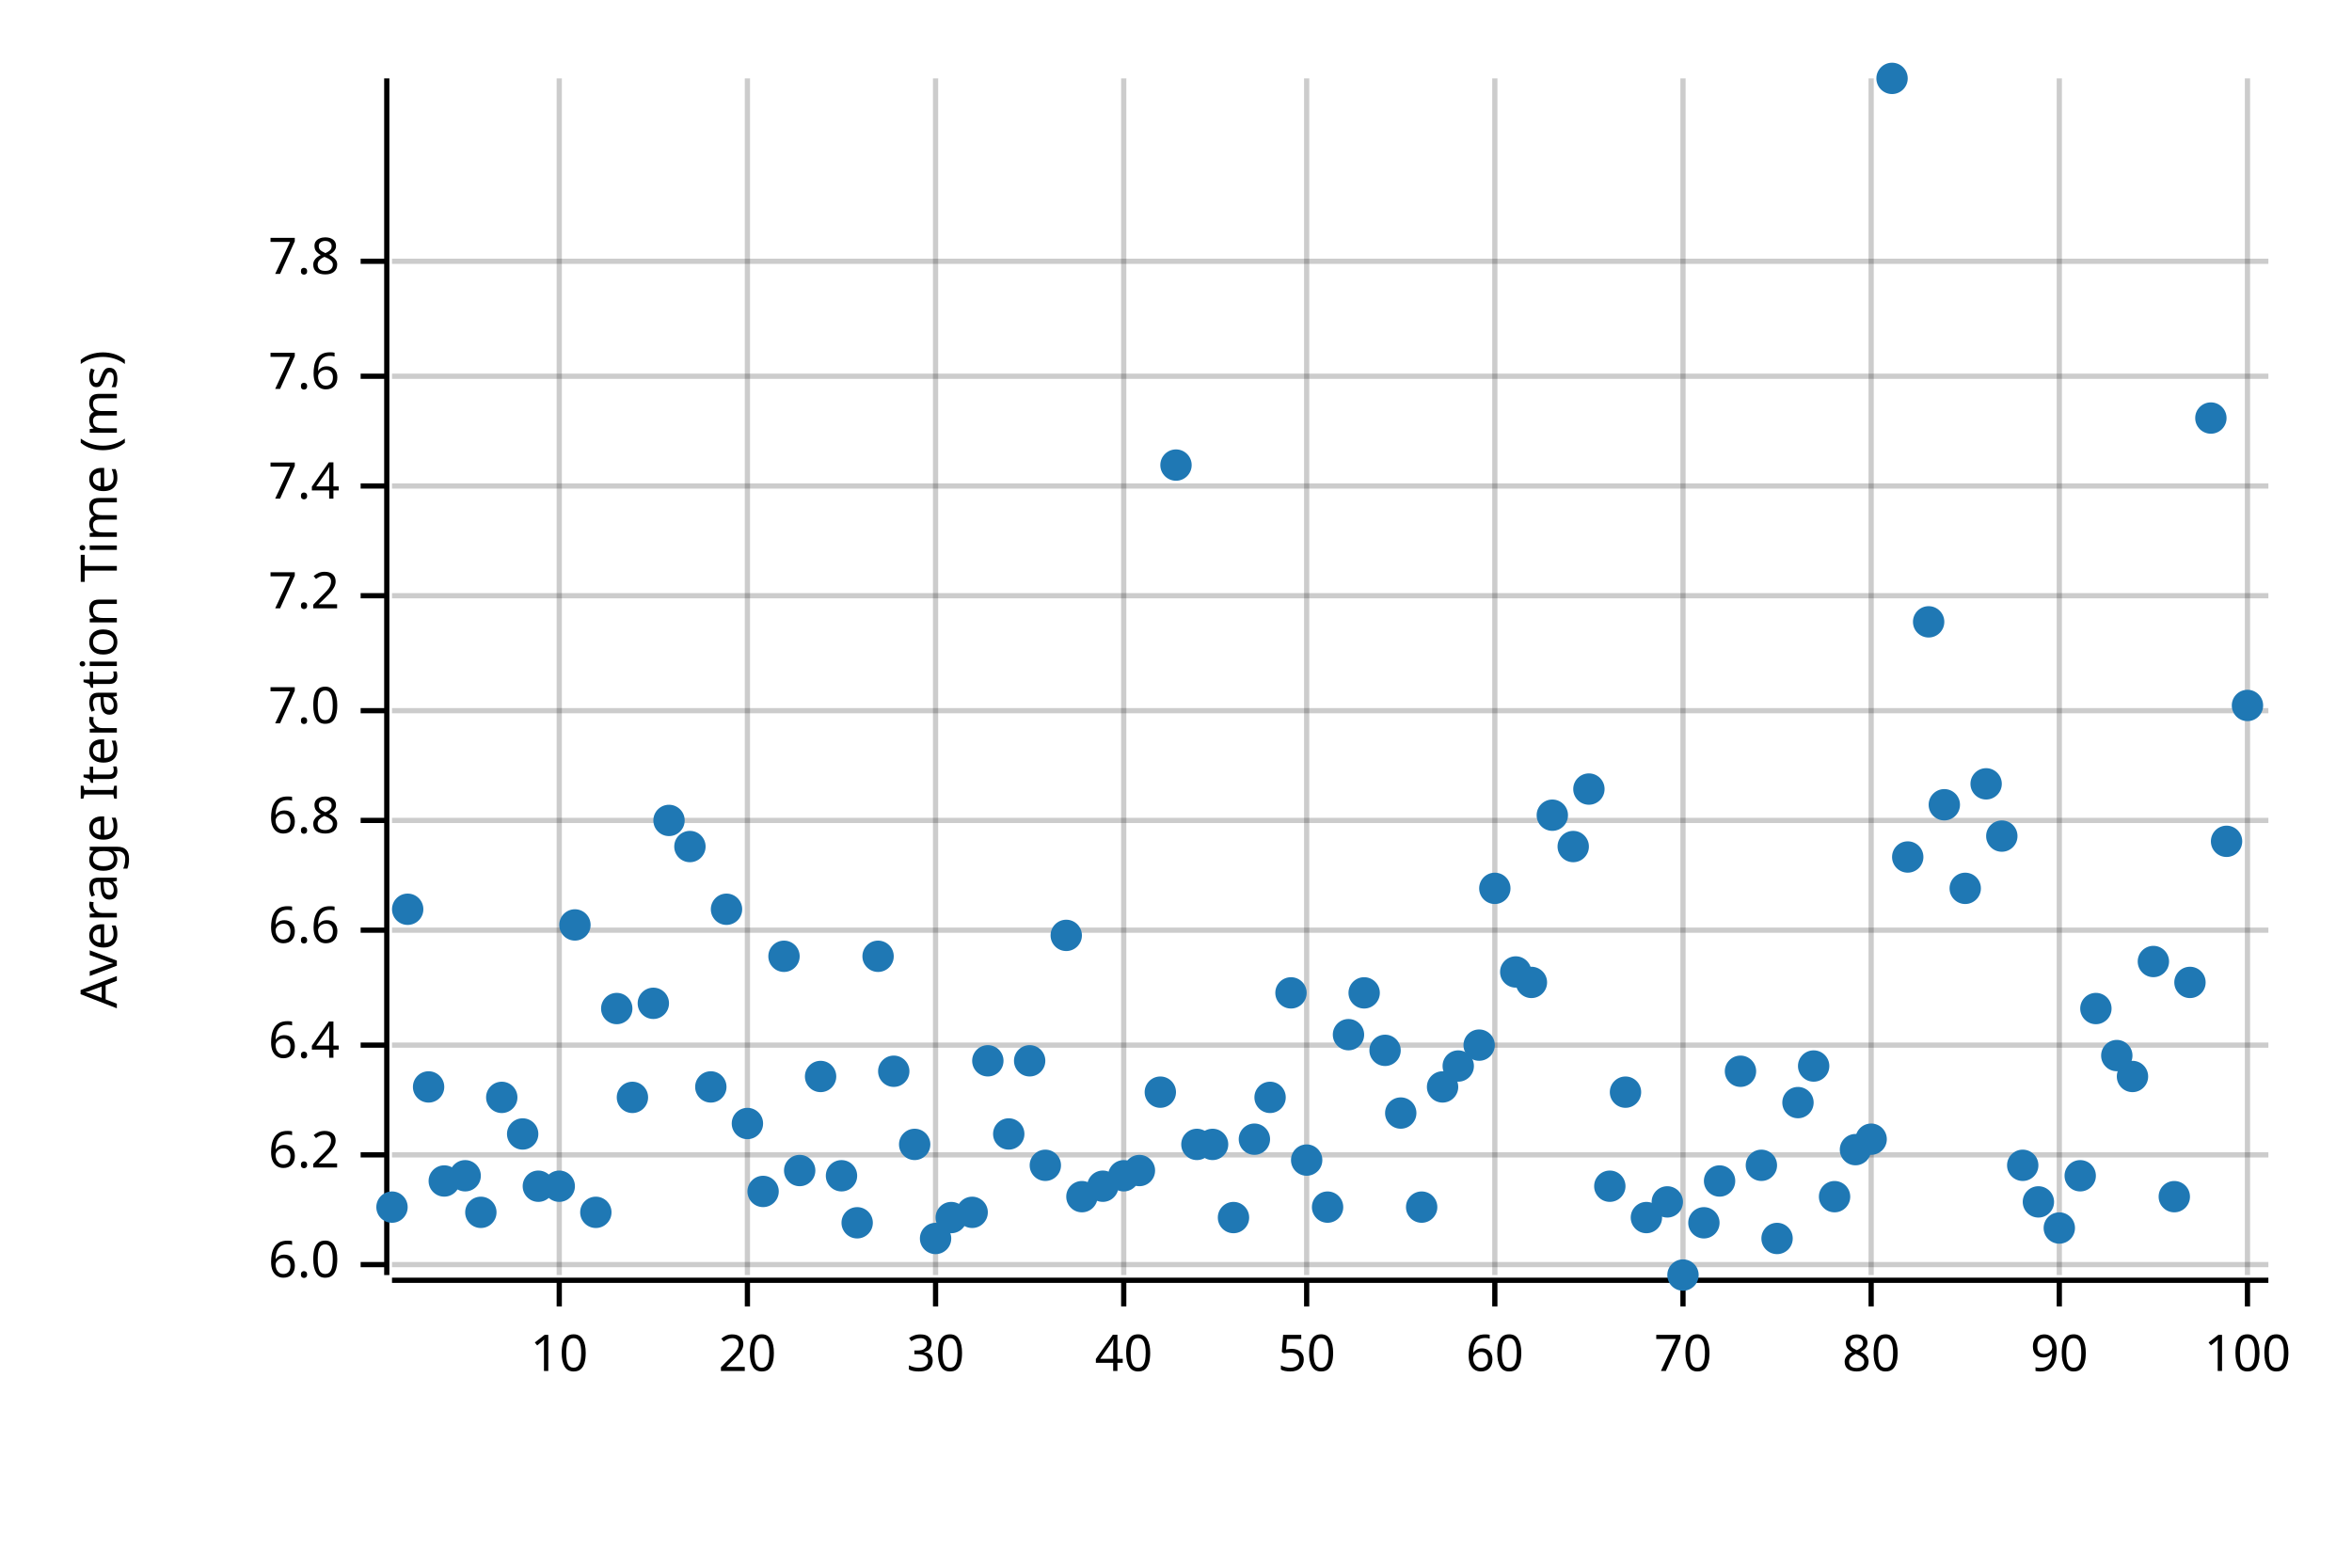
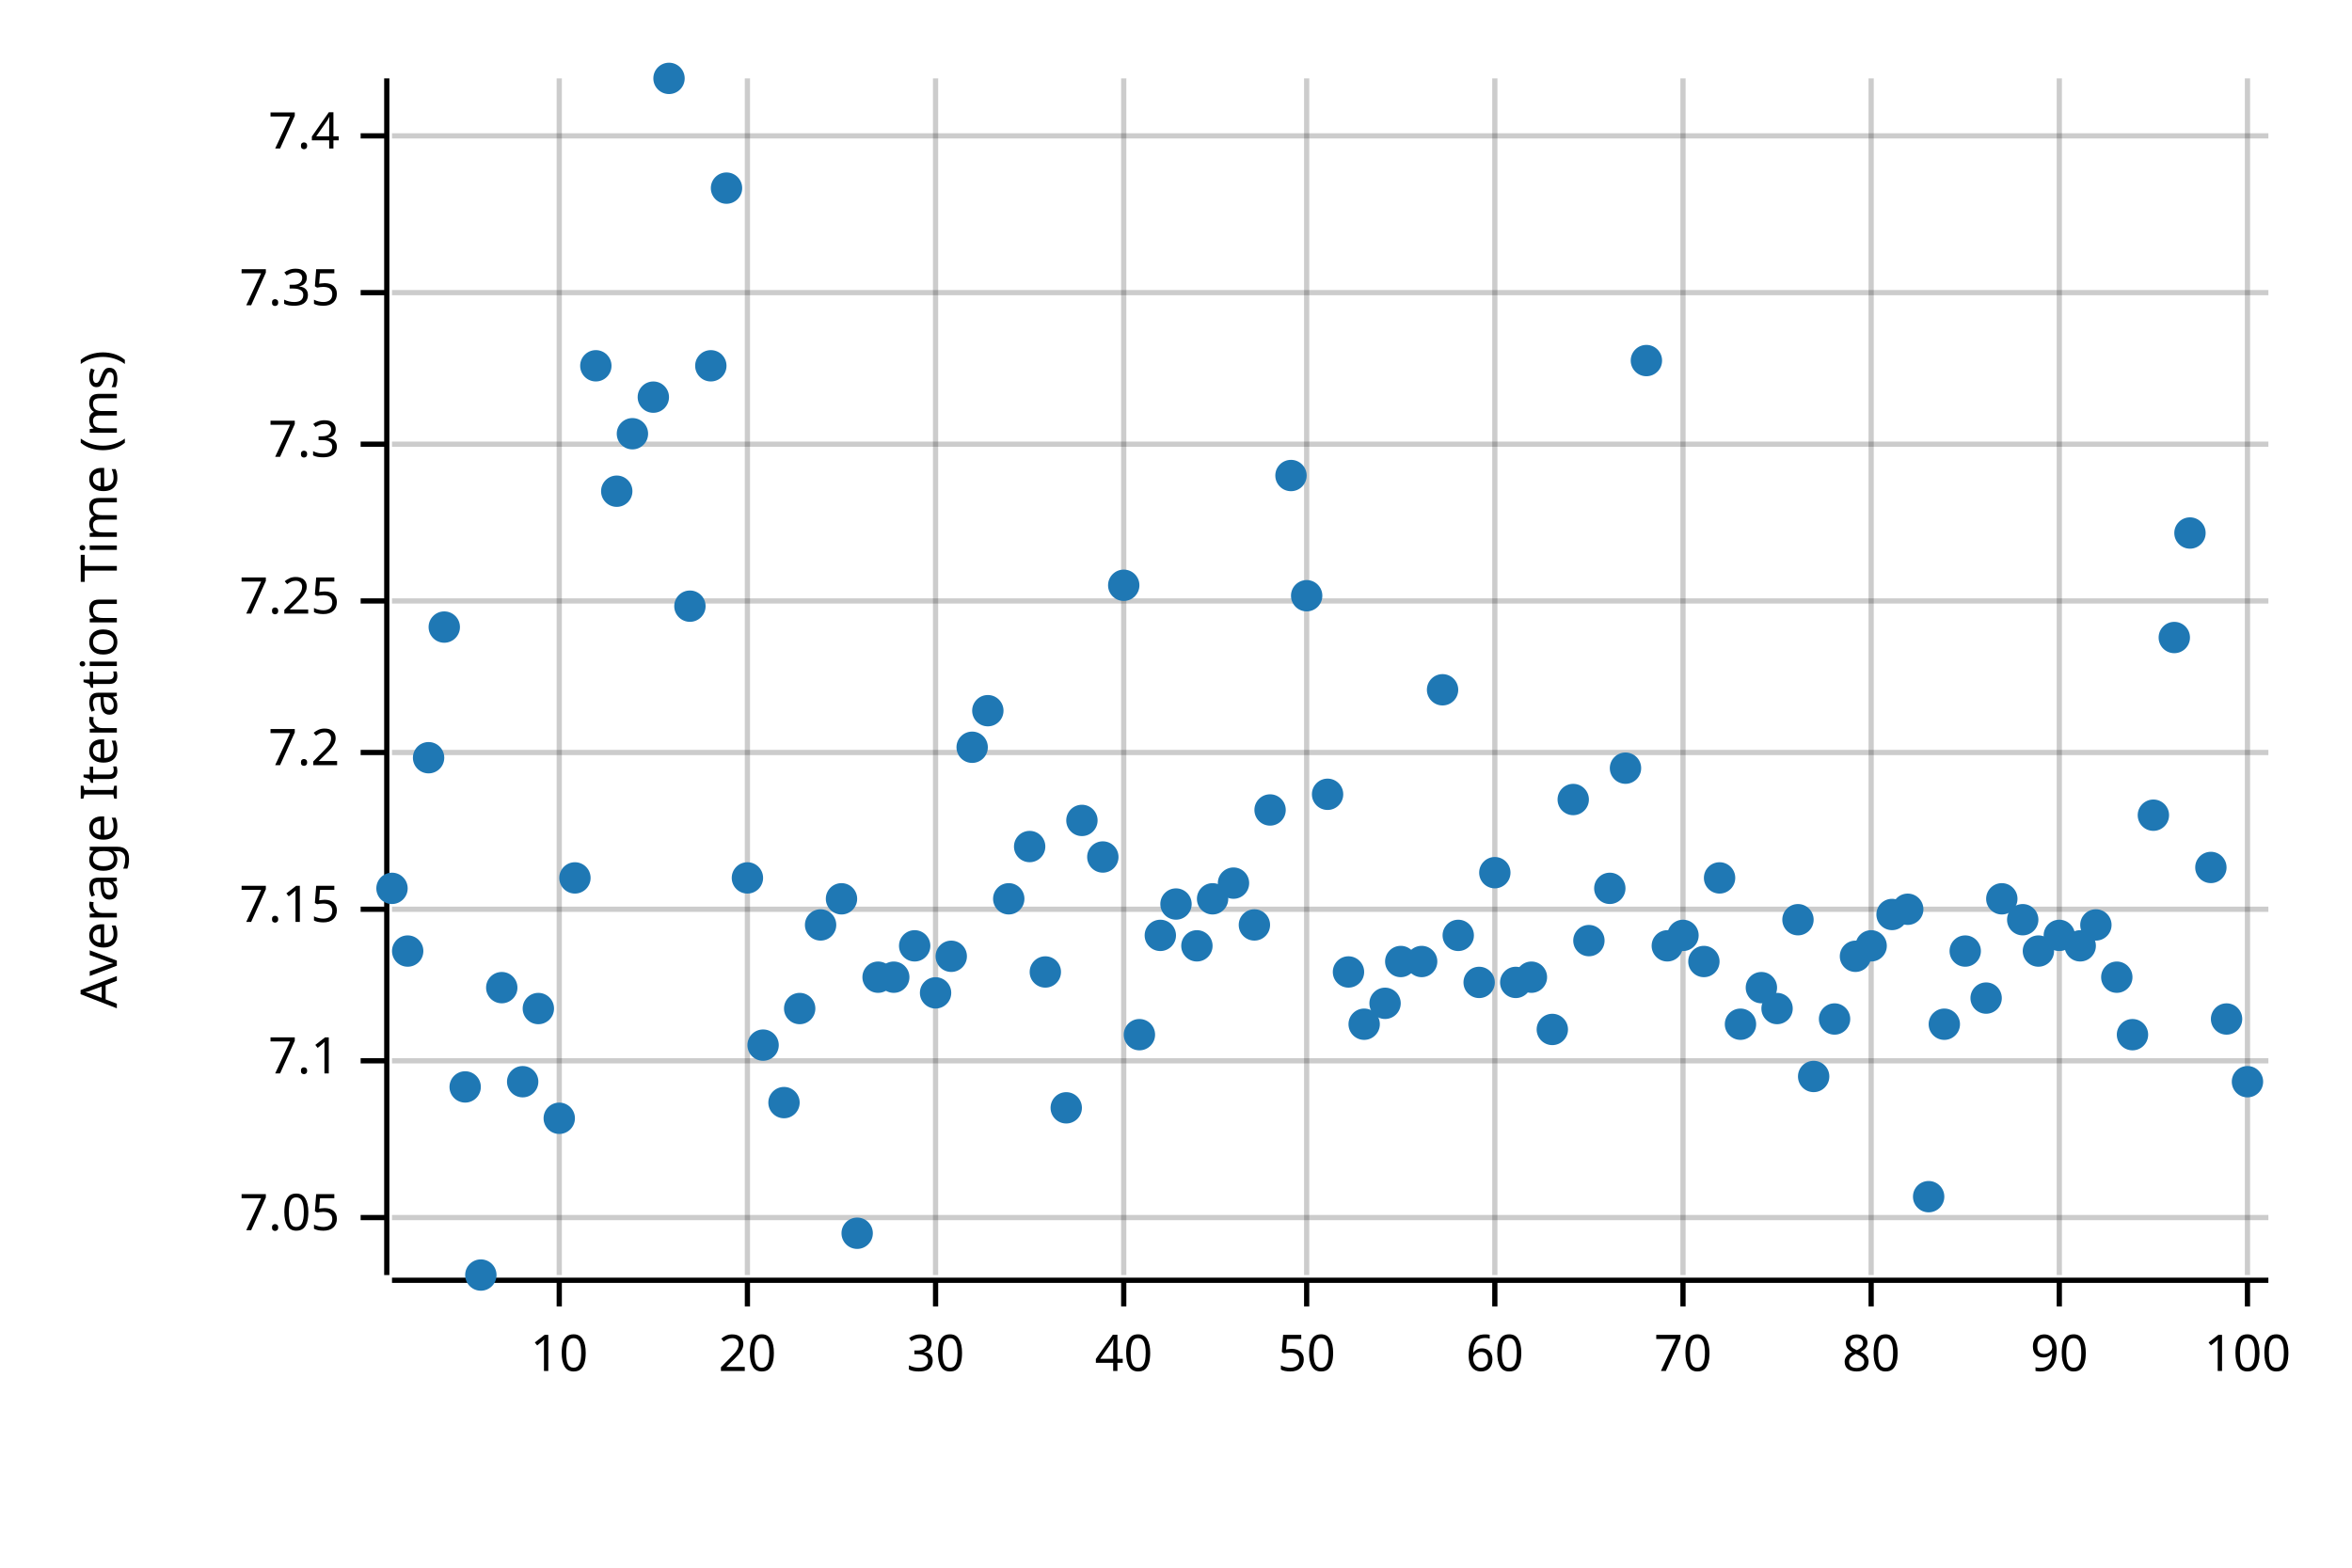
<svg xmlns="http://www.w3.org/2000/svg" style="background-color:#EEE;" width="450" height="300" viewBox="0 0 450 300">
  <text x="15" y="130" dy="0.76em" text-anchor="middle" font-family="sans-serif" font-size="9.677" opacity="1" fill="#000000" transform="rotate(270, 15, 130)">
Average Iteration Time (ms)
</text>
  <line opacity="0.2" stroke="#000000" stroke-width="1" x1="107" y1="244" x2="107" y2="15" />
  <line opacity="0.2" stroke="#000000" stroke-width="1" x1="143" y1="244" x2="143" y2="15" />
  <line opacity="0.2" stroke="#000000" stroke-width="1" x1="179" y1="244" x2="179" y2="15" />
  <line opacity="0.2" stroke="#000000" stroke-width="1" x1="215" y1="244" x2="215" y2="15" />
  <line opacity="0.2" stroke="#000000" stroke-width="1" x1="250" y1="244" x2="250" y2="15" />
  <line opacity="0.2" stroke="#000000" stroke-width="1" x1="286" y1="244" x2="286" y2="15" />
  <line opacity="0.2" stroke="#000000" stroke-width="1" x1="322" y1="244" x2="322" y2="15" />
  <line opacity="0.2" stroke="#000000" stroke-width="1" x1="358" y1="244" x2="358" y2="15" />
  <line opacity="0.2" stroke="#000000" stroke-width="1" x1="394" y1="244" x2="394" y2="15" />
  <line opacity="0.2" stroke="#000000" stroke-width="1" x1="430" y1="244" x2="430" y2="15" />
-   <line opacity="0.2" stroke="#000000" stroke-width="1" x1="75" y1="242" x2="434" y2="242" />
-   <line opacity="0.2" stroke="#000000" stroke-width="1" x1="75" y1="221" x2="434" y2="221" />
-   <line opacity="0.2" stroke="#000000" stroke-width="1" x1="75" y1="200" x2="434" y2="200" />
-   <line opacity="0.2" stroke="#000000" stroke-width="1" x1="75" y1="178" x2="434" y2="178" />
-   <line opacity="0.2" stroke="#000000" stroke-width="1" x1="75" y1="157" x2="434" y2="157" />
-   <line opacity="0.2" stroke="#000000" stroke-width="1" x1="75" y1="136" x2="434" y2="136" />
-   <line opacity="0.2" stroke="#000000" stroke-width="1" x1="75" y1="114" x2="434" y2="114" />
-   <line opacity="0.2" stroke="#000000" stroke-width="1" x1="75" y1="93" x2="434" y2="93" />
-   <line opacity="0.2" stroke="#000000" stroke-width="1" x1="75" y1="72" x2="434" y2="72" />
-   <line opacity="0.2" stroke="#000000" stroke-width="1" x1="75" y1="50" x2="434" y2="50" />
+   <line opacity="0.2" stroke="#000000" stroke-width="1" x1="75" y1="233" x2="434" y2="233" />
+   <line opacity="0.2" stroke="#000000" stroke-width="1" x1="75" y1="203" x2="434" y2="203" />
+   <line opacity="0.2" stroke="#000000" stroke-width="1" x1="75" y1="174" x2="434" y2="174" />
+   <line opacity="0.2" stroke="#000000" stroke-width="1" x1="75" y1="144" x2="434" y2="144" />
+   <line opacity="0.2" stroke="#000000" stroke-width="1" x1="75" y1="115" x2="434" y2="115" />
+   <line opacity="0.2" stroke="#000000" stroke-width="1" x1="75" y1="85" x2="434" y2="85" />
+   <line opacity="0.2" stroke="#000000" stroke-width="1" x1="75" y1="56" x2="434" y2="56" />
+   <line opacity="0.2" stroke="#000000" stroke-width="1" x1="75" y1="26" x2="434" y2="26" />
  <polyline fill="none" opacity="1" stroke="#000000" stroke-width="1" points="74,15 74,244 " />
-   <text x="65" y="242" dy="0.5ex" text-anchor="end" font-family="sans-serif" font-size="9.677" opacity="1" fill="#000000">
- 6.0
+   <text x="65" y="233" dy="0.5ex" text-anchor="end" font-family="sans-serif" font-size="9.677" opacity="1" fill="#000000">
+ 7.05
</text>
-   <polyline fill="none" opacity="1" stroke="#000000" stroke-width="1" points="69,242 74,242 " />
-   <text x="65" y="221" dy="0.5ex" text-anchor="end" font-family="sans-serif" font-size="9.677" opacity="1" fill="#000000">
- 6.2
+   <polyline fill="none" opacity="1" stroke="#000000" stroke-width="1" points="69,233 74,233 " />
+   <text x="65" y="203" dy="0.5ex" text-anchor="end" font-family="sans-serif" font-size="9.677" opacity="1" fill="#000000">
+ 7.1
</text>
-   <polyline fill="none" opacity="1" stroke="#000000" stroke-width="1" points="69,221 74,221 " />
-   <text x="65" y="200" dy="0.5ex" text-anchor="end" font-family="sans-serif" font-size="9.677" opacity="1" fill="#000000">
- 6.4
+   <polyline fill="none" opacity="1" stroke="#000000" stroke-width="1" points="69,203 74,203 " />
+   <text x="65" y="174" dy="0.5ex" text-anchor="end" font-family="sans-serif" font-size="9.677" opacity="1" fill="#000000">
+ 7.15
</text>
-   <polyline fill="none" opacity="1" stroke="#000000" stroke-width="1" points="69,200 74,200 " />
-   <text x="65" y="178" dy="0.5ex" text-anchor="end" font-family="sans-serif" font-size="9.677" opacity="1" fill="#000000">
- 6.6
- </text>
-   <polyline fill="none" opacity="1" stroke="#000000" stroke-width="1" points="69,178 74,178 " />
-   <text x="65" y="157" dy="0.5ex" text-anchor="end" font-family="sans-serif" font-size="9.677" opacity="1" fill="#000000">
- 6.8
- </text>
-   <polyline fill="none" opacity="1" stroke="#000000" stroke-width="1" points="69,157 74,157 " />
-   <text x="65" y="136" dy="0.5ex" text-anchor="end" font-family="sans-serif" font-size="9.677" opacity="1" fill="#000000">
- 7.0
- </text>
-   <polyline fill="none" opacity="1" stroke="#000000" stroke-width="1" points="69,136 74,136 " />
-   <text x="65" y="114" dy="0.5ex" text-anchor="end" font-family="sans-serif" font-size="9.677" opacity="1" fill="#000000">
+   <polyline fill="none" opacity="1" stroke="#000000" stroke-width="1" points="69,174 74,174 " />
+   <text x="65" y="144" dy="0.5ex" text-anchor="end" font-family="sans-serif" font-size="9.677" opacity="1" fill="#000000">
7.2
</text>
-   <polyline fill="none" opacity="1" stroke="#000000" stroke-width="1" points="69,114 74,114 " />
-   <text x="65" y="93" dy="0.5ex" text-anchor="end" font-family="sans-serif" font-size="9.677" opacity="1" fill="#000000">
+   <polyline fill="none" opacity="1" stroke="#000000" stroke-width="1" points="69,144 74,144 " />
+   <text x="65" y="115" dy="0.5ex" text-anchor="end" font-family="sans-serif" font-size="9.677" opacity="1" fill="#000000">
+ 7.25
+ </text>
+   <polyline fill="none" opacity="1" stroke="#000000" stroke-width="1" points="69,115 74,115 " />
+   <text x="65" y="85" dy="0.5ex" text-anchor="end" font-family="sans-serif" font-size="9.677" opacity="1" fill="#000000">
+ 7.3
+ </text>
+   <polyline fill="none" opacity="1" stroke="#000000" stroke-width="1" points="69,85 74,85 " />
+   <text x="65" y="56" dy="0.5ex" text-anchor="end" font-family="sans-serif" font-size="9.677" opacity="1" fill="#000000">
+ 7.35
+ </text>
+   <polyline fill="none" opacity="1" stroke="#000000" stroke-width="1" points="69,56 74,56 " />
+   <text x="65" y="26" dy="0.5ex" text-anchor="end" font-family="sans-serif" font-size="9.677" opacity="1" fill="#000000">
7.4
</text>
-   <polyline fill="none" opacity="1" stroke="#000000" stroke-width="1" points="69,93 74,93 " />
-   <text x="65" y="72" dy="0.5ex" text-anchor="end" font-family="sans-serif" font-size="9.677" opacity="1" fill="#000000">
- 7.6
- </text>
-   <polyline fill="none" opacity="1" stroke="#000000" stroke-width="1" points="69,72 74,72 " />
-   <text x="65" y="50" dy="0.5ex" text-anchor="end" font-family="sans-serif" font-size="9.677" opacity="1" fill="#000000">
- 7.8
- </text>
-   <polyline fill="none" opacity="1" stroke="#000000" stroke-width="1" points="69,50 74,50 " />
+   <polyline fill="none" opacity="1" stroke="#000000" stroke-width="1" points="69,26 74,26 " />
  <polyline fill="none" opacity="1" stroke="#000000" stroke-width="1" points="75,245 434,245 " />
  <text x="107" y="255" dy="0.76em" text-anchor="middle" font-family="sans-serif" font-size="9.677" opacity="1" fill="#000000">
10
</text>
  <polyline fill="none" opacity="1" stroke="#000000" stroke-width="1" points="107,245 107,250 " />
  <text x="143" y="255" dy="0.76em" text-anchor="middle" font-family="sans-serif" font-size="9.677" opacity="1" fill="#000000">
20
</text>
  <polyline fill="none" opacity="1" stroke="#000000" stroke-width="1" points="143,245 143,250 " />
  <text x="179" y="255" dy="0.76em" text-anchor="middle" font-family="sans-serif" font-size="9.677" opacity="1" fill="#000000">
30
</text>
  <polyline fill="none" opacity="1" stroke="#000000" stroke-width="1" points="179,245 179,250 " />
  <text x="215" y="255" dy="0.76em" text-anchor="middle" font-family="sans-serif" font-size="9.677" opacity="1" fill="#000000">
40
</text>
  <polyline fill="none" opacity="1" stroke="#000000" stroke-width="1" points="215,245 215,250 " />
  <text x="250" y="255" dy="0.76em" text-anchor="middle" font-family="sans-serif" font-size="9.677" opacity="1" fill="#000000">
50
</text>
  <polyline fill="none" opacity="1" stroke="#000000" stroke-width="1" points="250,245 250,250 " />
  <text x="286" y="255" dy="0.76em" text-anchor="middle" font-family="sans-serif" font-size="9.677" opacity="1" fill="#000000">
60
</text>
  <polyline fill="none" opacity="1" stroke="#000000" stroke-width="1" points="286,245 286,250 " />
  <text x="322" y="255" dy="0.76em" text-anchor="middle" font-family="sans-serif" font-size="9.677" opacity="1" fill="#000000">
70
</text>
  <polyline fill="none" opacity="1" stroke="#000000" stroke-width="1" points="322,245 322,250 " />
  <text x="358" y="255" dy="0.76em" text-anchor="middle" font-family="sans-serif" font-size="9.677" opacity="1" fill="#000000">
80
</text>
  <polyline fill="none" opacity="1" stroke="#000000" stroke-width="1" points="358,245 358,250 " />
  <text x="394" y="255" dy="0.76em" text-anchor="middle" font-family="sans-serif" font-size="9.677" opacity="1" fill="#000000">
90
</text>
  <polyline fill="none" opacity="1" stroke="#000000" stroke-width="1" points="394,245 394,250 " />
  <text x="430" y="255" dy="0.76em" text-anchor="middle" font-family="sans-serif" font-size="9.677" opacity="1" fill="#000000">
100
</text>
  <polyline fill="none" opacity="1" stroke="#000000" stroke-width="1" points="430,245 430,250 " />
-   <circle cx="75" cy="231" r="3" opacity="1" fill="#1F78B4" stroke="none" stroke-width="1" />
-   <circle cx="78" cy="174" r="3" opacity="1" fill="#1F78B4" stroke="none" stroke-width="1" />
-   <circle cx="82" cy="208" r="3" opacity="1" fill="#1F78B4" stroke="none" stroke-width="1" />
-   <circle cx="85" cy="226" r="3" opacity="1" fill="#1F78B4" stroke="none" stroke-width="1" />
-   <circle cx="89" cy="225" r="3" opacity="1" fill="#1F78B4" stroke="none" stroke-width="1" />
-   <circle cx="92" cy="232" r="3" opacity="1" fill="#1F78B4" stroke="none" stroke-width="1" />
-   <circle cx="96" cy="210" r="3" opacity="1" fill="#1F78B4" stroke="none" stroke-width="1" />
-   <circle cx="100" cy="217" r="3" opacity="1" fill="#1F78B4" stroke="none" stroke-width="1" />
-   <circle cx="103" cy="227" r="3" opacity="1" fill="#1F78B4" stroke="none" stroke-width="1" />
-   <circle cx="107" cy="227" r="3" opacity="1" fill="#1F78B4" stroke="none" stroke-width="1" />
-   <circle cx="110" cy="177" r="3" opacity="1" fill="#1F78B4" stroke="none" stroke-width="1" />
-   <circle cx="114" cy="232" r="3" opacity="1" fill="#1F78B4" stroke="none" stroke-width="1" />
-   <circle cx="118" cy="193" r="3" opacity="1" fill="#1F78B4" stroke="none" stroke-width="1" />
-   <circle cx="121" cy="210" r="3" opacity="1" fill="#1F78B4" stroke="none" stroke-width="1" />
-   <circle cx="125" cy="192" r="3" opacity="1" fill="#1F78B4" stroke="none" stroke-width="1" />
-   <circle cx="128" cy="157" r="3" opacity="1" fill="#1F78B4" stroke="none" stroke-width="1" />
-   <circle cx="132" cy="162" r="3" opacity="1" fill="#1F78B4" stroke="none" stroke-width="1" />
-   <circle cx="136" cy="208" r="3" opacity="1" fill="#1F78B4" stroke="none" stroke-width="1" />
-   <circle cx="139" cy="174" r="3" opacity="1" fill="#1F78B4" stroke="none" stroke-width="1" />
-   <circle cx="143" cy="215" r="3" opacity="1" fill="#1F78B4" stroke="none" stroke-width="1" />
-   <circle cx="146" cy="228" r="3" opacity="1" fill="#1F78B4" stroke="none" stroke-width="1" />
-   <circle cx="150" cy="183" r="3" opacity="1" fill="#1F78B4" stroke="none" stroke-width="1" />
-   <circle cx="153" cy="224" r="3" opacity="1" fill="#1F78B4" stroke="none" stroke-width="1" />
-   <circle cx="157" cy="206" r="3" opacity="1" fill="#1F78B4" stroke="none" stroke-width="1" />
-   <circle cx="161" cy="225" r="3" opacity="1" fill="#1F78B4" stroke="none" stroke-width="1" />
-   <circle cx="164" cy="234" r="3" opacity="1" fill="#1F78B4" stroke="none" stroke-width="1" />
-   <circle cx="168" cy="183" r="3" opacity="1" fill="#1F78B4" stroke="none" stroke-width="1" />
-   <circle cx="171" cy="205" r="3" opacity="1" fill="#1F78B4" stroke="none" stroke-width="1" />
-   <circle cx="175" cy="219" r="3" opacity="1" fill="#1F78B4" stroke="none" stroke-width="1" />
-   <circle cx="179" cy="237" r="3" opacity="1" fill="#1F78B4" stroke="none" stroke-width="1" />
-   <circle cx="182" cy="233" r="3" opacity="1" fill="#1F78B4" stroke="none" stroke-width="1" />
-   <circle cx="186" cy="232" r="3" opacity="1" fill="#1F78B4" stroke="none" stroke-width="1" />
-   <circle cx="189" cy="203" r="3" opacity="1" fill="#1F78B4" stroke="none" stroke-width="1" />
-   <circle cx="193" cy="217" r="3" opacity="1" fill="#1F78B4" stroke="none" stroke-width="1" />
-   <circle cx="197" cy="203" r="3" opacity="1" fill="#1F78B4" stroke="none" stroke-width="1" />
-   <circle cx="200" cy="223" r="3" opacity="1" fill="#1F78B4" stroke="none" stroke-width="1" />
-   <circle cx="204" cy="179" r="3" opacity="1" fill="#1F78B4" stroke="none" stroke-width="1" />
-   <circle cx="207" cy="229" r="3" opacity="1" fill="#1F78B4" stroke="none" stroke-width="1" />
-   <circle cx="211" cy="227" r="3" opacity="1" fill="#1F78B4" stroke="none" stroke-width="1" />
-   <circle cx="215" cy="225" r="3" opacity="1" fill="#1F78B4" stroke="none" stroke-width="1" />
-   <circle cx="218" cy="224" r="3" opacity="1" fill="#1F78B4" stroke="none" stroke-width="1" />
-   <circle cx="222" cy="209" r="3" opacity="1" fill="#1F78B4" stroke="none" stroke-width="1" />
-   <circle cx="225" cy="89" r="3" opacity="1" fill="#1F78B4" stroke="none" stroke-width="1" />
-   <circle cx="229" cy="219" r="3" opacity="1" fill="#1F78B4" stroke="none" stroke-width="1" />
-   <circle cx="232" cy="219" r="3" opacity="1" fill="#1F78B4" stroke="none" stroke-width="1" />
-   <circle cx="236" cy="233" r="3" opacity="1" fill="#1F78B4" stroke="none" stroke-width="1" />
-   <circle cx="240" cy="218" r="3" opacity="1" fill="#1F78B4" stroke="none" stroke-width="1" />
-   <circle cx="243" cy="210" r="3" opacity="1" fill="#1F78B4" stroke="none" stroke-width="1" />
-   <circle cx="247" cy="190" r="3" opacity="1" fill="#1F78B4" stroke="none" stroke-width="1" />
-   <circle cx="250" cy="222" r="3" opacity="1" fill="#1F78B4" stroke="none" stroke-width="1" />
-   <circle cx="254" cy="231" r="3" opacity="1" fill="#1F78B4" stroke="none" stroke-width="1" />
-   <circle cx="258" cy="198" r="3" opacity="1" fill="#1F78B4" stroke="none" stroke-width="1" />
-   <circle cx="261" cy="190" r="3" opacity="1" fill="#1F78B4" stroke="none" stroke-width="1" />
-   <circle cx="265" cy="201" r="3" opacity="1" fill="#1F78B4" stroke="none" stroke-width="1" />
-   <circle cx="268" cy="213" r="3" opacity="1" fill="#1F78B4" stroke="none" stroke-width="1" />
-   <circle cx="272" cy="231" r="3" opacity="1" fill="#1F78B4" stroke="none" stroke-width="1" />
-   <circle cx="276" cy="208" r="3" opacity="1" fill="#1F78B4" stroke="none" stroke-width="1" />
-   <circle cx="279" cy="204" r="3" opacity="1" fill="#1F78B4" stroke="none" stroke-width="1" />
-   <circle cx="283" cy="200" r="3" opacity="1" fill="#1F78B4" stroke="none" stroke-width="1" />
-   <circle cx="286" cy="170" r="3" opacity="1" fill="#1F78B4" stroke="none" stroke-width="1" />
-   <circle cx="290" cy="186" r="3" opacity="1" fill="#1F78B4" stroke="none" stroke-width="1" />
-   <circle cx="293" cy="188" r="3" opacity="1" fill="#1F78B4" stroke="none" stroke-width="1" />
-   <circle cx="297" cy="156" r="3" opacity="1" fill="#1F78B4" stroke="none" stroke-width="1" />
-   <circle cx="301" cy="162" r="3" opacity="1" fill="#1F78B4" stroke="none" stroke-width="1" />
-   <circle cx="304" cy="151" r="3" opacity="1" fill="#1F78B4" stroke="none" stroke-width="1" />
-   <circle cx="308" cy="227" r="3" opacity="1" fill="#1F78B4" stroke="none" stroke-width="1" />
-   <circle cx="311" cy="209" r="3" opacity="1" fill="#1F78B4" stroke="none" stroke-width="1" />
-   <circle cx="315" cy="233" r="3" opacity="1" fill="#1F78B4" stroke="none" stroke-width="1" />
-   <circle cx="319" cy="230" r="3" opacity="1" fill="#1F78B4" stroke="none" stroke-width="1" />
-   <circle cx="322" cy="244" r="3" opacity="1" fill="#1F78B4" stroke="none" stroke-width="1" />
-   <circle cx="326" cy="234" r="3" opacity="1" fill="#1F78B4" stroke="none" stroke-width="1" />
-   <circle cx="329" cy="226" r="3" opacity="1" fill="#1F78B4" stroke="none" stroke-width="1" />
-   <circle cx="333" cy="205" r="3" opacity="1" fill="#1F78B4" stroke="none" stroke-width="1" />
-   <circle cx="337" cy="223" r="3" opacity="1" fill="#1F78B4" stroke="none" stroke-width="1" />
-   <circle cx="340" cy="237" r="3" opacity="1" fill="#1F78B4" stroke="none" stroke-width="1" />
-   <circle cx="344" cy="211" r="3" opacity="1" fill="#1F78B4" stroke="none" stroke-width="1" />
-   <circle cx="347" cy="204" r="3" opacity="1" fill="#1F78B4" stroke="none" stroke-width="1" />
-   <circle cx="351" cy="229" r="3" opacity="1" fill="#1F78B4" stroke="none" stroke-width="1" />
-   <circle cx="355" cy="220" r="3" opacity="1" fill="#1F78B4" stroke="none" stroke-width="1" />
-   <circle cx="358" cy="218" r="3" opacity="1" fill="#1F78B4" stroke="none" stroke-width="1" />
-   <circle cx="362" cy="15" r="3" opacity="1" fill="#1F78B4" stroke="none" stroke-width="1" />
-   <circle cx="365" cy="164" r="3" opacity="1" fill="#1F78B4" stroke="none" stroke-width="1" />
-   <circle cx="369" cy="119" r="3" opacity="1" fill="#1F78B4" stroke="none" stroke-width="1" />
-   <circle cx="372" cy="154" r="3" opacity="1" fill="#1F78B4" stroke="none" stroke-width="1" />
-   <circle cx="376" cy="170" r="3" opacity="1" fill="#1F78B4" stroke="none" stroke-width="1" />
-   <circle cx="380" cy="150" r="3" opacity="1" fill="#1F78B4" stroke="none" stroke-width="1" />
-   <circle cx="383" cy="160" r="3" opacity="1" fill="#1F78B4" stroke="none" stroke-width="1" />
-   <circle cx="387" cy="223" r="3" opacity="1" fill="#1F78B4" stroke="none" stroke-width="1" />
-   <circle cx="390" cy="230" r="3" opacity="1" fill="#1F78B4" stroke="none" stroke-width="1" />
-   <circle cx="394" cy="235" r="3" opacity="1" fill="#1F78B4" stroke="none" stroke-width="1" />
-   <circle cx="398" cy="225" r="3" opacity="1" fill="#1F78B4" stroke="none" stroke-width="1" />
-   <circle cx="401" cy="193" r="3" opacity="1" fill="#1F78B4" stroke="none" stroke-width="1" />
-   <circle cx="405" cy="202" r="3" opacity="1" fill="#1F78B4" stroke="none" stroke-width="1" />
-   <circle cx="408" cy="206" r="3" opacity="1" fill="#1F78B4" stroke="none" stroke-width="1" />
-   <circle cx="412" cy="184" r="3" opacity="1" fill="#1F78B4" stroke="none" stroke-width="1" />
-   <circle cx="416" cy="229" r="3" opacity="1" fill="#1F78B4" stroke="none" stroke-width="1" />
-   <circle cx="419" cy="188" r="3" opacity="1" fill="#1F78B4" stroke="none" stroke-width="1" />
-   <circle cx="423" cy="80" r="3" opacity="1" fill="#1F78B4" stroke="none" stroke-width="1" />
-   <circle cx="426" cy="161" r="3" opacity="1" fill="#1F78B4" stroke="none" stroke-width="1" />
-   <circle cx="430" cy="135" r="3" opacity="1" fill="#1F78B4" stroke="none" stroke-width="1" />
+   <circle cx="75" cy="170" r="3" opacity="1" fill="#1F78B4" stroke="none" stroke-width="1" />
+   <circle cx="78" cy="182" r="3" opacity="1" fill="#1F78B4" stroke="none" stroke-width="1" />
+   <circle cx="82" cy="145" r="3" opacity="1" fill="#1F78B4" stroke="none" stroke-width="1" />
+   <circle cx="85" cy="120" r="3" opacity="1" fill="#1F78B4" stroke="none" stroke-width="1" />
+   <circle cx="89" cy="208" r="3" opacity="1" fill="#1F78B4" stroke="none" stroke-width="1" />
+   <circle cx="92" cy="244" r="3" opacity="1" fill="#1F78B4" stroke="none" stroke-width="1" />
+   <circle cx="96" cy="189" r="3" opacity="1" fill="#1F78B4" stroke="none" stroke-width="1" />
+   <circle cx="100" cy="207" r="3" opacity="1" fill="#1F78B4" stroke="none" stroke-width="1" />
+   <circle cx="103" cy="193" r="3" opacity="1" fill="#1F78B4" stroke="none" stroke-width="1" />
+   <circle cx="107" cy="214" r="3" opacity="1" fill="#1F78B4" stroke="none" stroke-width="1" />
+   <circle cx="110" cy="168" r="3" opacity="1" fill="#1F78B4" stroke="none" stroke-width="1" />
+   <circle cx="114" cy="70" r="3" opacity="1" fill="#1F78B4" stroke="none" stroke-width="1" />
+   <circle cx="118" cy="94" r="3" opacity="1" fill="#1F78B4" stroke="none" stroke-width="1" />
+   <circle cx="121" cy="83" r="3" opacity="1" fill="#1F78B4" stroke="none" stroke-width="1" />
+   <circle cx="125" cy="76" r="3" opacity="1" fill="#1F78B4" stroke="none" stroke-width="1" />
+   <circle cx="128" cy="15" r="3" opacity="1" fill="#1F78B4" stroke="none" stroke-width="1" />
+   <circle cx="132" cy="116" r="3" opacity="1" fill="#1F78B4" stroke="none" stroke-width="1" />
+   <circle cx="136" cy="70" r="3" opacity="1" fill="#1F78B4" stroke="none" stroke-width="1" />
+   <circle cx="139" cy="36" r="3" opacity="1" fill="#1F78B4" stroke="none" stroke-width="1" />
+   <circle cx="143" cy="168" r="3" opacity="1" fill="#1F78B4" stroke="none" stroke-width="1" />
+   <circle cx="146" cy="200" r="3" opacity="1" fill="#1F78B4" stroke="none" stroke-width="1" />
+   <circle cx="150" cy="211" r="3" opacity="1" fill="#1F78B4" stroke="none" stroke-width="1" />
+   <circle cx="153" cy="193" r="3" opacity="1" fill="#1F78B4" stroke="none" stroke-width="1" />
+   <circle cx="157" cy="177" r="3" opacity="1" fill="#1F78B4" stroke="none" stroke-width="1" />
+   <circle cx="161" cy="172" r="3" opacity="1" fill="#1F78B4" stroke="none" stroke-width="1" />
+   <circle cx="164" cy="236" r="3" opacity="1" fill="#1F78B4" stroke="none" stroke-width="1" />
+   <circle cx="168" cy="187" r="3" opacity="1" fill="#1F78B4" stroke="none" stroke-width="1" />
+   <circle cx="171" cy="187" r="3" opacity="1" fill="#1F78B4" stroke="none" stroke-width="1" />
+   <circle cx="175" cy="181" r="3" opacity="1" fill="#1F78B4" stroke="none" stroke-width="1" />
+   <circle cx="179" cy="190" r="3" opacity="1" fill="#1F78B4" stroke="none" stroke-width="1" />
+   <circle cx="182" cy="183" r="3" opacity="1" fill="#1F78B4" stroke="none" stroke-width="1" />
+   <circle cx="186" cy="143" r="3" opacity="1" fill="#1F78B4" stroke="none" stroke-width="1" />
+   <circle cx="189" cy="136" r="3" opacity="1" fill="#1F78B4" stroke="none" stroke-width="1" />
+   <circle cx="193" cy="172" r="3" opacity="1" fill="#1F78B4" stroke="none" stroke-width="1" />
+   <circle cx="197" cy="162" r="3" opacity="1" fill="#1F78B4" stroke="none" stroke-width="1" />
+   <circle cx="200" cy="186" r="3" opacity="1" fill="#1F78B4" stroke="none" stroke-width="1" />
+   <circle cx="204" cy="212" r="3" opacity="1" fill="#1F78B4" stroke="none" stroke-width="1" />
+   <circle cx="207" cy="157" r="3" opacity="1" fill="#1F78B4" stroke="none" stroke-width="1" />
+   <circle cx="211" cy="164" r="3" opacity="1" fill="#1F78B4" stroke="none" stroke-width="1" />
+   <circle cx="215" cy="112" r="3" opacity="1" fill="#1F78B4" stroke="none" stroke-width="1" />
+   <circle cx="218" cy="198" r="3" opacity="1" fill="#1F78B4" stroke="none" stroke-width="1" />
+   <circle cx="222" cy="179" r="3" opacity="1" fill="#1F78B4" stroke="none" stroke-width="1" />
+   <circle cx="225" cy="173" r="3" opacity="1" fill="#1F78B4" stroke="none" stroke-width="1" />
+   <circle cx="229" cy="181" r="3" opacity="1" fill="#1F78B4" stroke="none" stroke-width="1" />
+   <circle cx="232" cy="172" r="3" opacity="1" fill="#1F78B4" stroke="none" stroke-width="1" />
+   <circle cx="236" cy="169" r="3" opacity="1" fill="#1F78B4" stroke="none" stroke-width="1" />
+   <circle cx="240" cy="177" r="3" opacity="1" fill="#1F78B4" stroke="none" stroke-width="1" />
+   <circle cx="243" cy="155" r="3" opacity="1" fill="#1F78B4" stroke="none" stroke-width="1" />
+   <circle cx="247" cy="91" r="3" opacity="1" fill="#1F78B4" stroke="none" stroke-width="1" />
+   <circle cx="250" cy="114" r="3" opacity="1" fill="#1F78B4" stroke="none" stroke-width="1" />
+   <circle cx="254" cy="152" r="3" opacity="1" fill="#1F78B4" stroke="none" stroke-width="1" />
+   <circle cx="258" cy="186" r="3" opacity="1" fill="#1F78B4" stroke="none" stroke-width="1" />
+   <circle cx="261" cy="196" r="3" opacity="1" fill="#1F78B4" stroke="none" stroke-width="1" />
+   <circle cx="265" cy="192" r="3" opacity="1" fill="#1F78B4" stroke="none" stroke-width="1" />
+   <circle cx="268" cy="184" r="3" opacity="1" fill="#1F78B4" stroke="none" stroke-width="1" />
+   <circle cx="272" cy="184" r="3" opacity="1" fill="#1F78B4" stroke="none" stroke-width="1" />
+   <circle cx="276" cy="132" r="3" opacity="1" fill="#1F78B4" stroke="none" stroke-width="1" />
+   <circle cx="279" cy="179" r="3" opacity="1" fill="#1F78B4" stroke="none" stroke-width="1" />
+   <circle cx="283" cy="188" r="3" opacity="1" fill="#1F78B4" stroke="none" stroke-width="1" />
+   <circle cx="286" cy="167" r="3" opacity="1" fill="#1F78B4" stroke="none" stroke-width="1" />
+   <circle cx="290" cy="188" r="3" opacity="1" fill="#1F78B4" stroke="none" stroke-width="1" />
+   <circle cx="293" cy="187" r="3" opacity="1" fill="#1F78B4" stroke="none" stroke-width="1" />
+   <circle cx="297" cy="197" r="3" opacity="1" fill="#1F78B4" stroke="none" stroke-width="1" />
+   <circle cx="301" cy="153" r="3" opacity="1" fill="#1F78B4" stroke="none" stroke-width="1" />
+   <circle cx="304" cy="180" r="3" opacity="1" fill="#1F78B4" stroke="none" stroke-width="1" />
+   <circle cx="308" cy="170" r="3" opacity="1" fill="#1F78B4" stroke="none" stroke-width="1" />
+   <circle cx="311" cy="147" r="3" opacity="1" fill="#1F78B4" stroke="none" stroke-width="1" />
+   <circle cx="315" cy="69" r="3" opacity="1" fill="#1F78B4" stroke="none" stroke-width="1" />
+   <circle cx="319" cy="181" r="3" opacity="1" fill="#1F78B4" stroke="none" stroke-width="1" />
+   <circle cx="322" cy="179" r="3" opacity="1" fill="#1F78B4" stroke="none" stroke-width="1" />
+   <circle cx="326" cy="184" r="3" opacity="1" fill="#1F78B4" stroke="none" stroke-width="1" />
+   <circle cx="329" cy="168" r="3" opacity="1" fill="#1F78B4" stroke="none" stroke-width="1" />
+   <circle cx="333" cy="196" r="3" opacity="1" fill="#1F78B4" stroke="none" stroke-width="1" />
+   <circle cx="337" cy="189" r="3" opacity="1" fill="#1F78B4" stroke="none" stroke-width="1" />
+   <circle cx="340" cy="193" r="3" opacity="1" fill="#1F78B4" stroke="none" stroke-width="1" />
+   <circle cx="344" cy="176" r="3" opacity="1" fill="#1F78B4" stroke="none" stroke-width="1" />
+   <circle cx="347" cy="206" r="3" opacity="1" fill="#1F78B4" stroke="none" stroke-width="1" />
+   <circle cx="351" cy="195" r="3" opacity="1" fill="#1F78B4" stroke="none" stroke-width="1" />
+   <circle cx="355" cy="183" r="3" opacity="1" fill="#1F78B4" stroke="none" stroke-width="1" />
+   <circle cx="358" cy="181" r="3" opacity="1" fill="#1F78B4" stroke="none" stroke-width="1" />
+   <circle cx="362" cy="175" r="3" opacity="1" fill="#1F78B4" stroke="none" stroke-width="1" />
+   <circle cx="365" cy="174" r="3" opacity="1" fill="#1F78B4" stroke="none" stroke-width="1" />
+   <circle cx="369" cy="229" r="3" opacity="1" fill="#1F78B4" stroke="none" stroke-width="1" />
+   <circle cx="372" cy="196" r="3" opacity="1" fill="#1F78B4" stroke="none" stroke-width="1" />
+   <circle cx="376" cy="182" r="3" opacity="1" fill="#1F78B4" stroke="none" stroke-width="1" />
+   <circle cx="380" cy="191" r="3" opacity="1" fill="#1F78B4" stroke="none" stroke-width="1" />
+   <circle cx="383" cy="172" r="3" opacity="1" fill="#1F78B4" stroke="none" stroke-width="1" />
+   <circle cx="387" cy="176" r="3" opacity="1" fill="#1F78B4" stroke="none" stroke-width="1" />
+   <circle cx="390" cy="182" r="3" opacity="1" fill="#1F78B4" stroke="none" stroke-width="1" />
+   <circle cx="394" cy="179" r="3" opacity="1" fill="#1F78B4" stroke="none" stroke-width="1" />
+   <circle cx="398" cy="181" r="3" opacity="1" fill="#1F78B4" stroke="none" stroke-width="1" />
+   <circle cx="401" cy="177" r="3" opacity="1" fill="#1F78B4" stroke="none" stroke-width="1" />
+   <circle cx="405" cy="187" r="3" opacity="1" fill="#1F78B4" stroke="none" stroke-width="1" />
+   <circle cx="408" cy="198" r="3" opacity="1" fill="#1F78B4" stroke="none" stroke-width="1" />
+   <circle cx="412" cy="156" r="3" opacity="1" fill="#1F78B4" stroke="none" stroke-width="1" />
+   <circle cx="416" cy="122" r="3" opacity="1" fill="#1F78B4" stroke="none" stroke-width="1" />
+   <circle cx="419" cy="102" r="3" opacity="1" fill="#1F78B4" stroke="none" stroke-width="1" />
+   <circle cx="423" cy="166" r="3" opacity="1" fill="#1F78B4" stroke="none" stroke-width="1" />
+   <circle cx="426" cy="195" r="3" opacity="1" fill="#1F78B4" stroke="none" stroke-width="1" />
+   <circle cx="430" cy="207" r="3" opacity="1" fill="#1F78B4" stroke="none" stroke-width="1" />
</svg>
